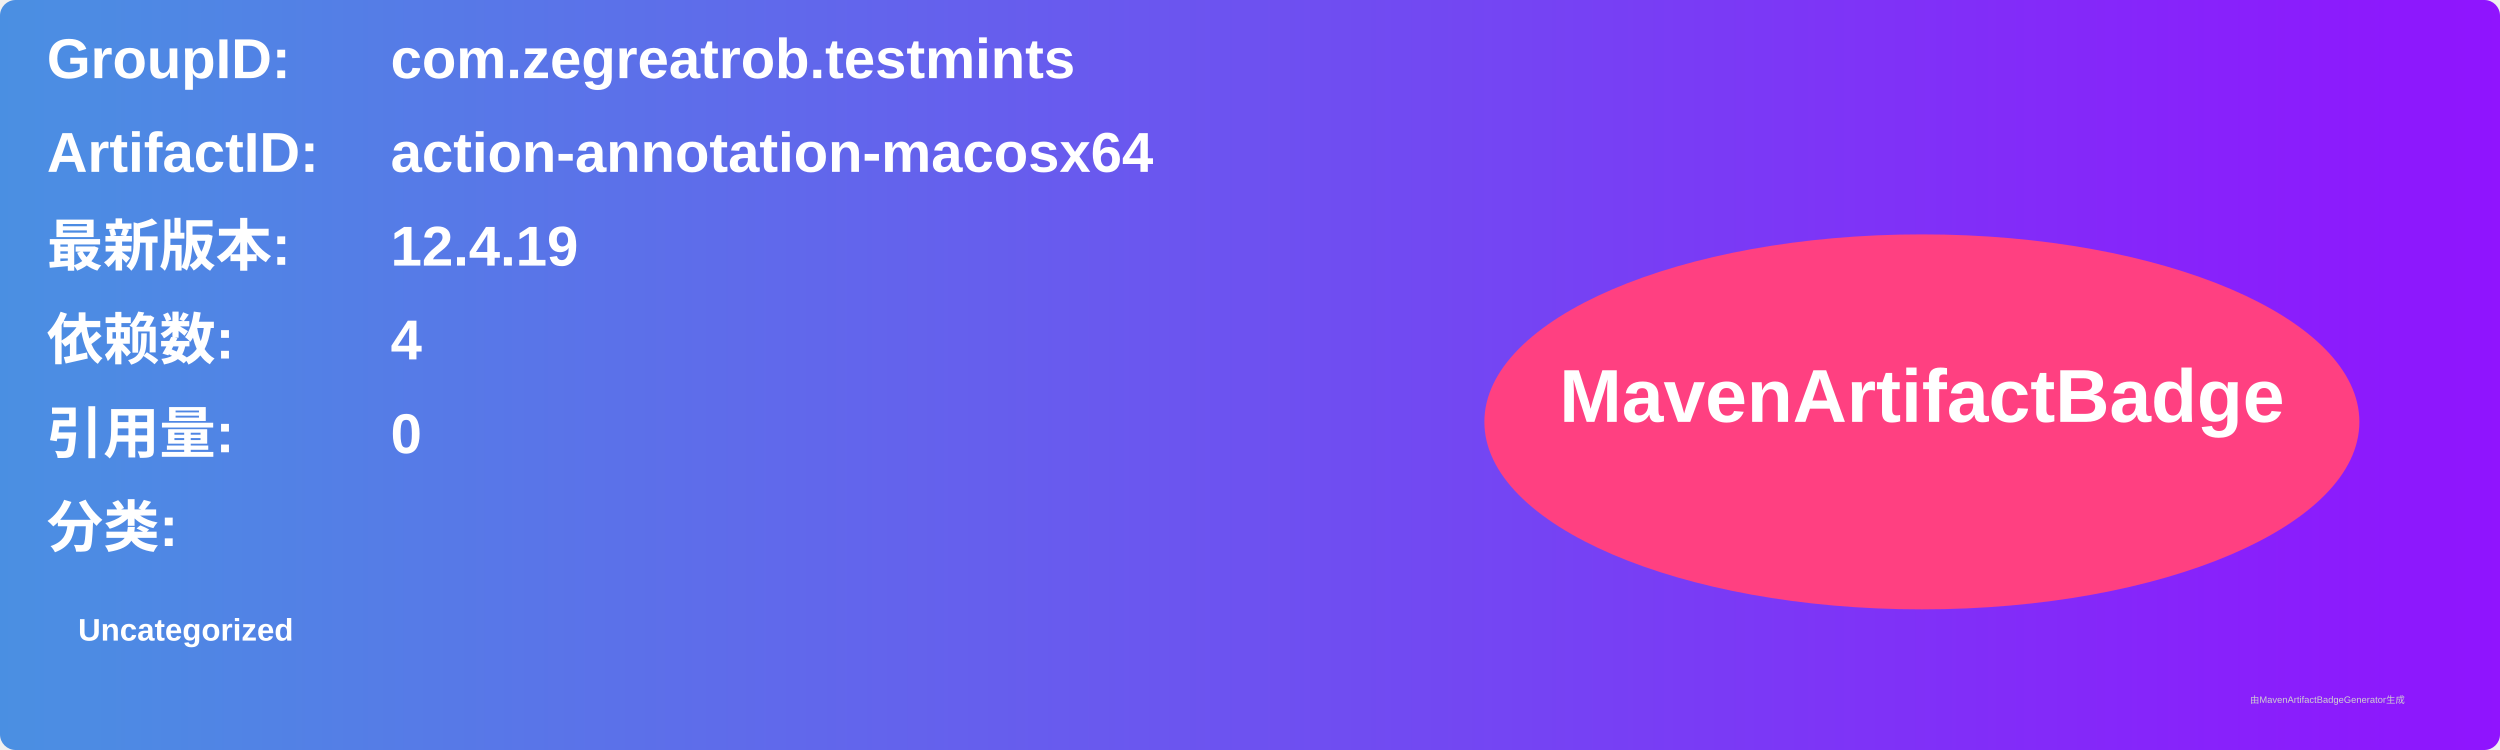
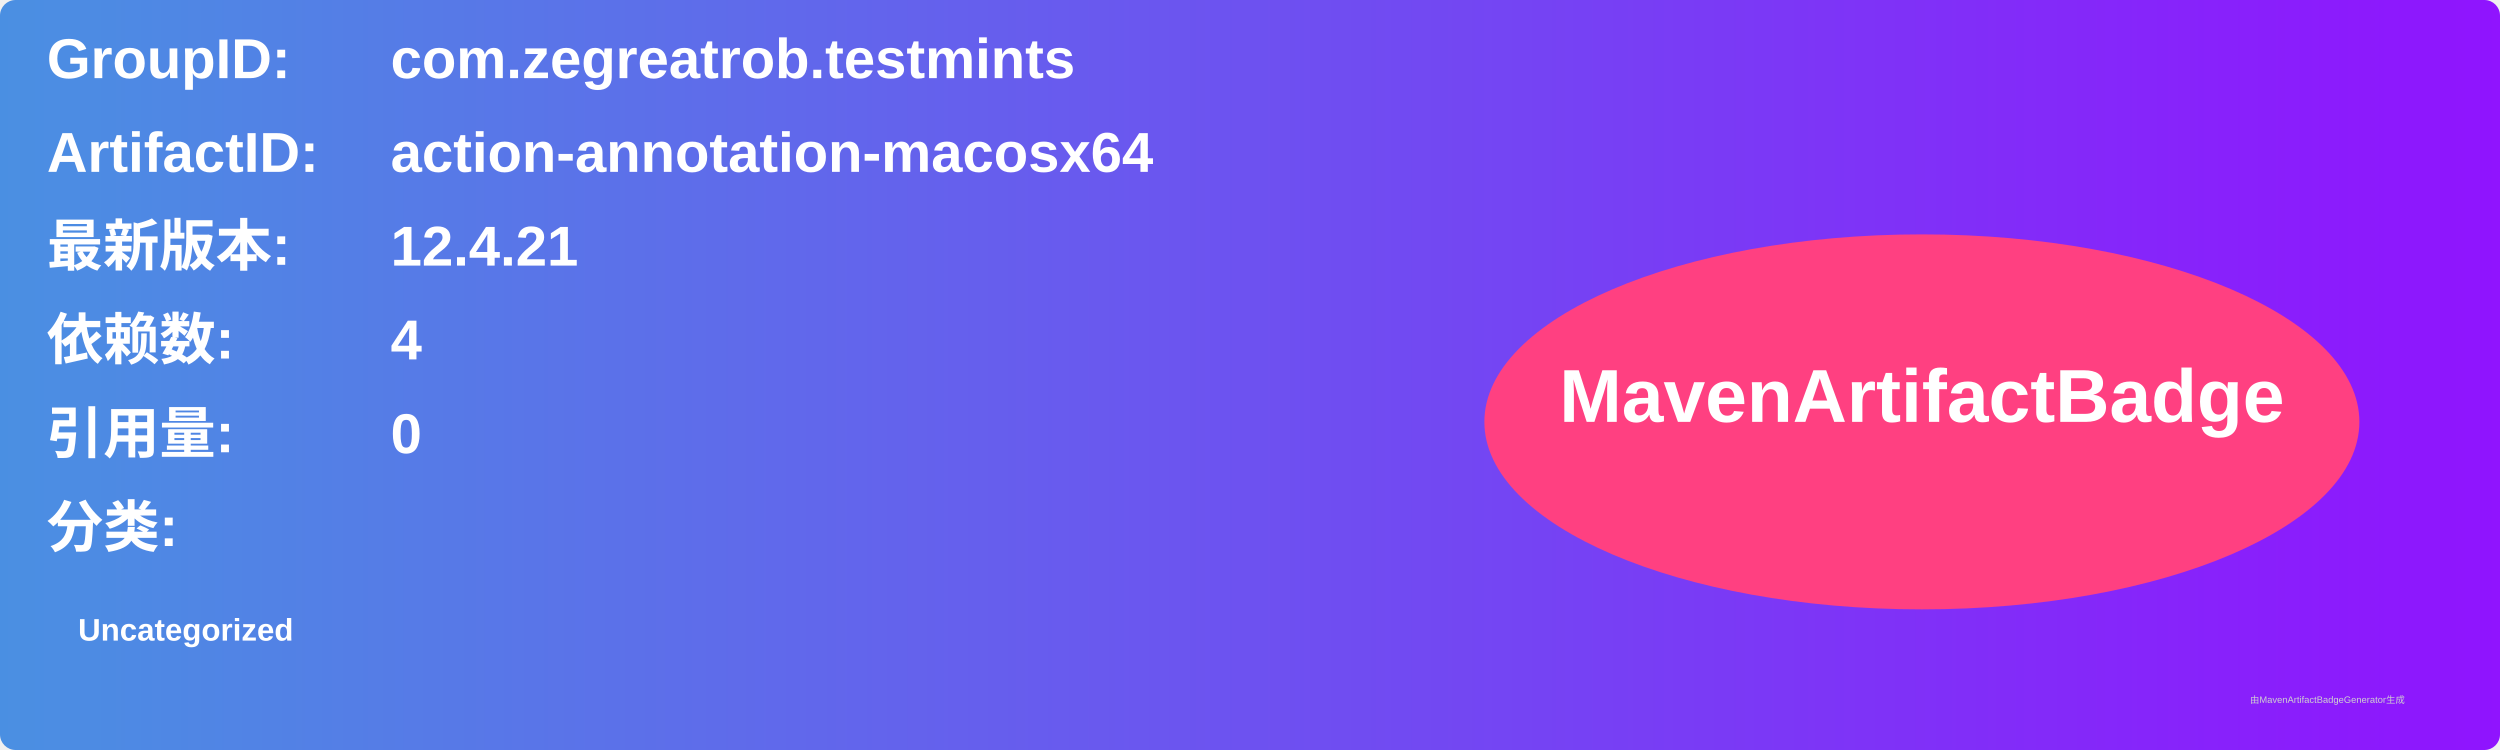
<svg xmlns="http://www.w3.org/2000/svg" width="800" height="240" viewBox="0 0 800 240">
  <linearGradient id="grad" x1="0%" y1="0%" x2="100%" y2="0%">
    <stop offset="0%" stop-color="#4a90e2" />
    <stop offset="100%" stop-color="#9013fe" />
  </linearGradient>
  <rect width="100%" height="100%" rx="5" ry="5" fill="url(#grad)" />
  <g transform="translate(15, 15)">
    <text x="0" y="10" font-family="Arial" font-size="18" fill="white" font-weight="bold" width="260">GroupID:</text>
    <text x="110" y="10" font-family="Arial" font-size="18" fill="white" font-weight="bold" width="460">com.zegreatrob.testmints</text>
    <text x="0" y="40" font-family="Arial" font-size="18" fill="white" font-weight="bold" width="260">ArtifactID:</text>
    <text x="110" y="40" font-family="Arial" font-size="18" fill="white" font-weight="bold" width="460">action-annotation-macosx64</text>
    <text x="0" y="70" font-family="Arial" font-size="18" fill="white" font-weight="bold">最新版本:</text>
    <text x="110" y="70" font-family="Arial" font-size="18" fill="white" font-weight="bold">
-       <tspan font-weight="bold">12.4.19</tspan>
+       <tspan font-weight="bold">12.4.21</tspan>
    </text>
    <text x="0" y="100" font-family="Arial" font-size="18" fill="white" font-weight="bold">依赖数: </text>
    <text x="110" y="100" font-family="Arial" font-size="18" fill="white">
      <tspan font-weight="bold">4</tspan>
    </text>
    <text x="0" y="130" font-family="Arial" font-size="18" fill="white" font-weight="bold">引用量: </text>
    <text x="110" y="130" font-family="Arial" font-size="18" fill="white">
      <tspan font-weight="bold">0</tspan>
    </text>
    <text x="0" y="160" font-family="Arial" font-size="18" fill="white" font-weight="bold">分类:</text>
    <text x="10" y="190" font-family="Arial" font-size="10" fill="white">
      <tspan font-weight="bold">Uncategorized</tspan>
    </text>
    <ellipse cx="600" cy="120" rx="140" ry="60" fill="#ff4081" />
    <text x="600" y="120" text-anchor="middle" font-family="Arial" font-size="24" fill="white" font-weight="bold">MavenArtifactBadge</text>
  </g>
  <text x="720" y="225" font-family="Arial" font-size="3" fill="#d0d0d0">由MavenArtifactBadgeGenerator生成</text>
</svg>
